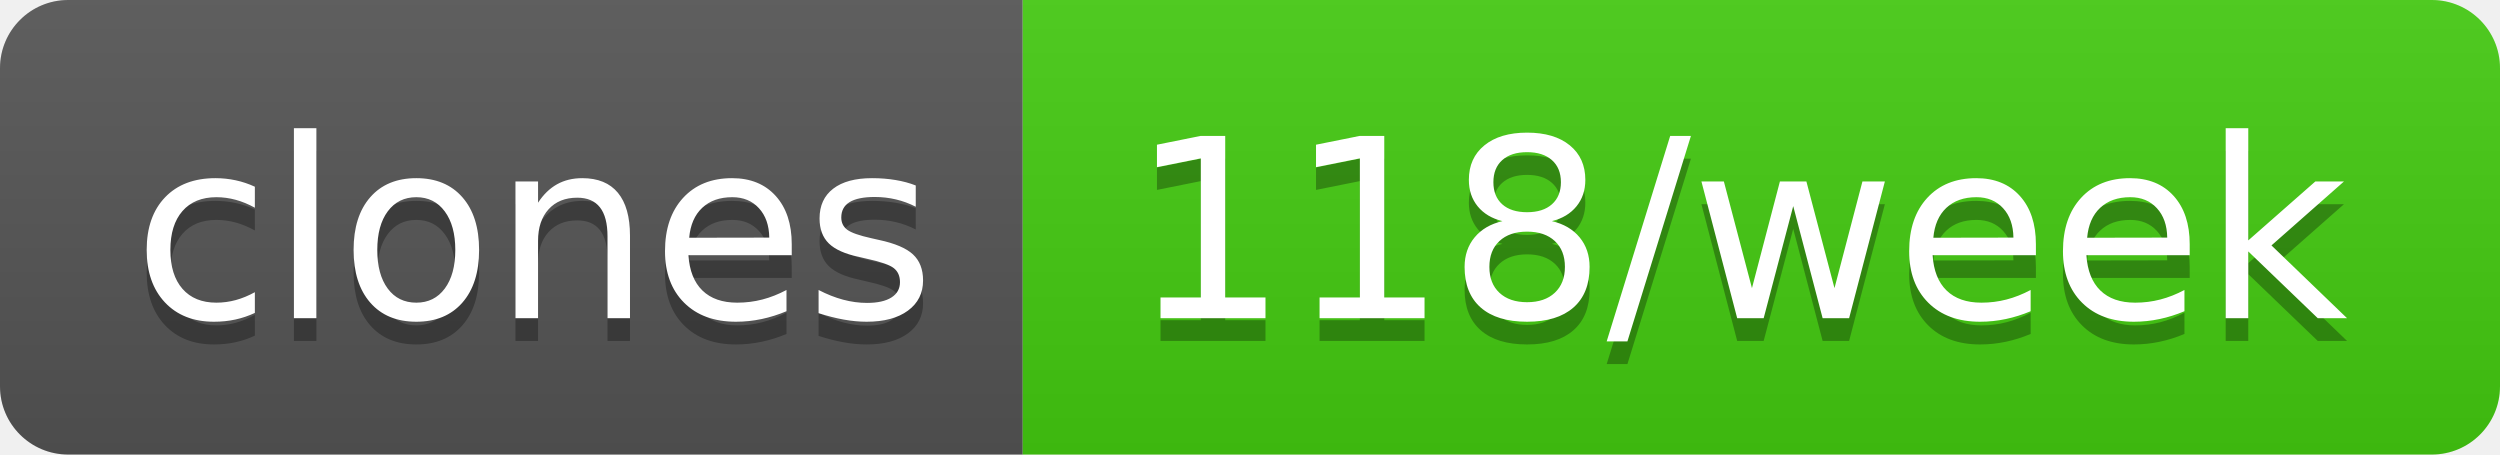
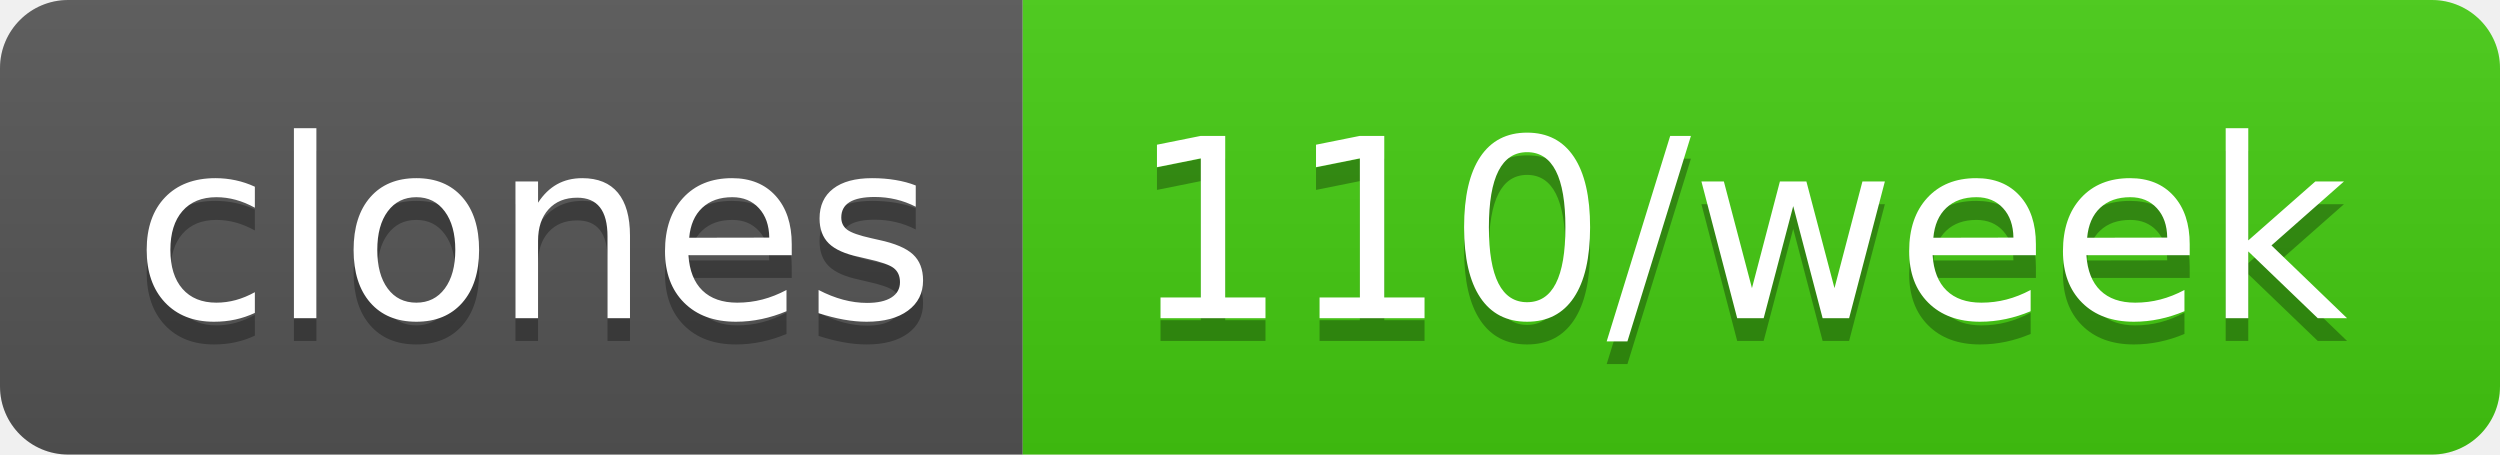
- <svg xmlns="http://www.w3.org/2000/svg" width="110" height="20" role="img" aria-label="clones: 118/week">
+ <svg xmlns="http://www.w3.org/2000/svg" width="110" height="20" role="img" aria-label="clones: 110/week">
  <linearGradient id="s" x2="0" y2="100%">
    <stop offset="0" stop-color="#bbb" stop-opacity=".1" />
    <stop offset="1" stop-opacity=".1" />
  </linearGradient>
  <clipPath id="r">
    <rect width="110" height="20" rx="3" fill="#fff" />
  </clipPath>
  <g clip-path="url(#r)">
    <rect width="45" height="20" fill="#555" />
    <rect x="45" width="65" height="20" fill="#4c1" />
    <rect width="110" height="20" fill="url(#s)" />
  </g>
  <g fill="#fff" text-anchor="middle" font-family="Verdana,Geneva,DejaVu Sans,sans-serif" text-rendering="geometricPrecision" font-size="110">
    <text aria-hidden="true" x="235" y="150" fill="#010101" fill-opacity=".3" transform="scale(.1)" textLength="350">clones</text>
    <text x="235" y="140" transform="scale(.1)" fill="#fff" textLength="350">clones</text>
-     <text aria-hidden="true" x="765" y="150" fill="#010101" fill-opacity=".3" transform="scale(.1)" textLength="550">118/week</text>
-     <text x="765" y="140" transform="scale(.1)" fill="#fff" textLength="550">118/week</text>
+     <text aria-hidden="true" x="765" y="150" fill="#010101" fill-opacity=".3" transform="scale(.1)" textLength="550">110/week</text>
+     <text x="765" y="140" transform="scale(.1)" fill="#fff" textLength="550">110/week</text>
  </g>
</svg>
